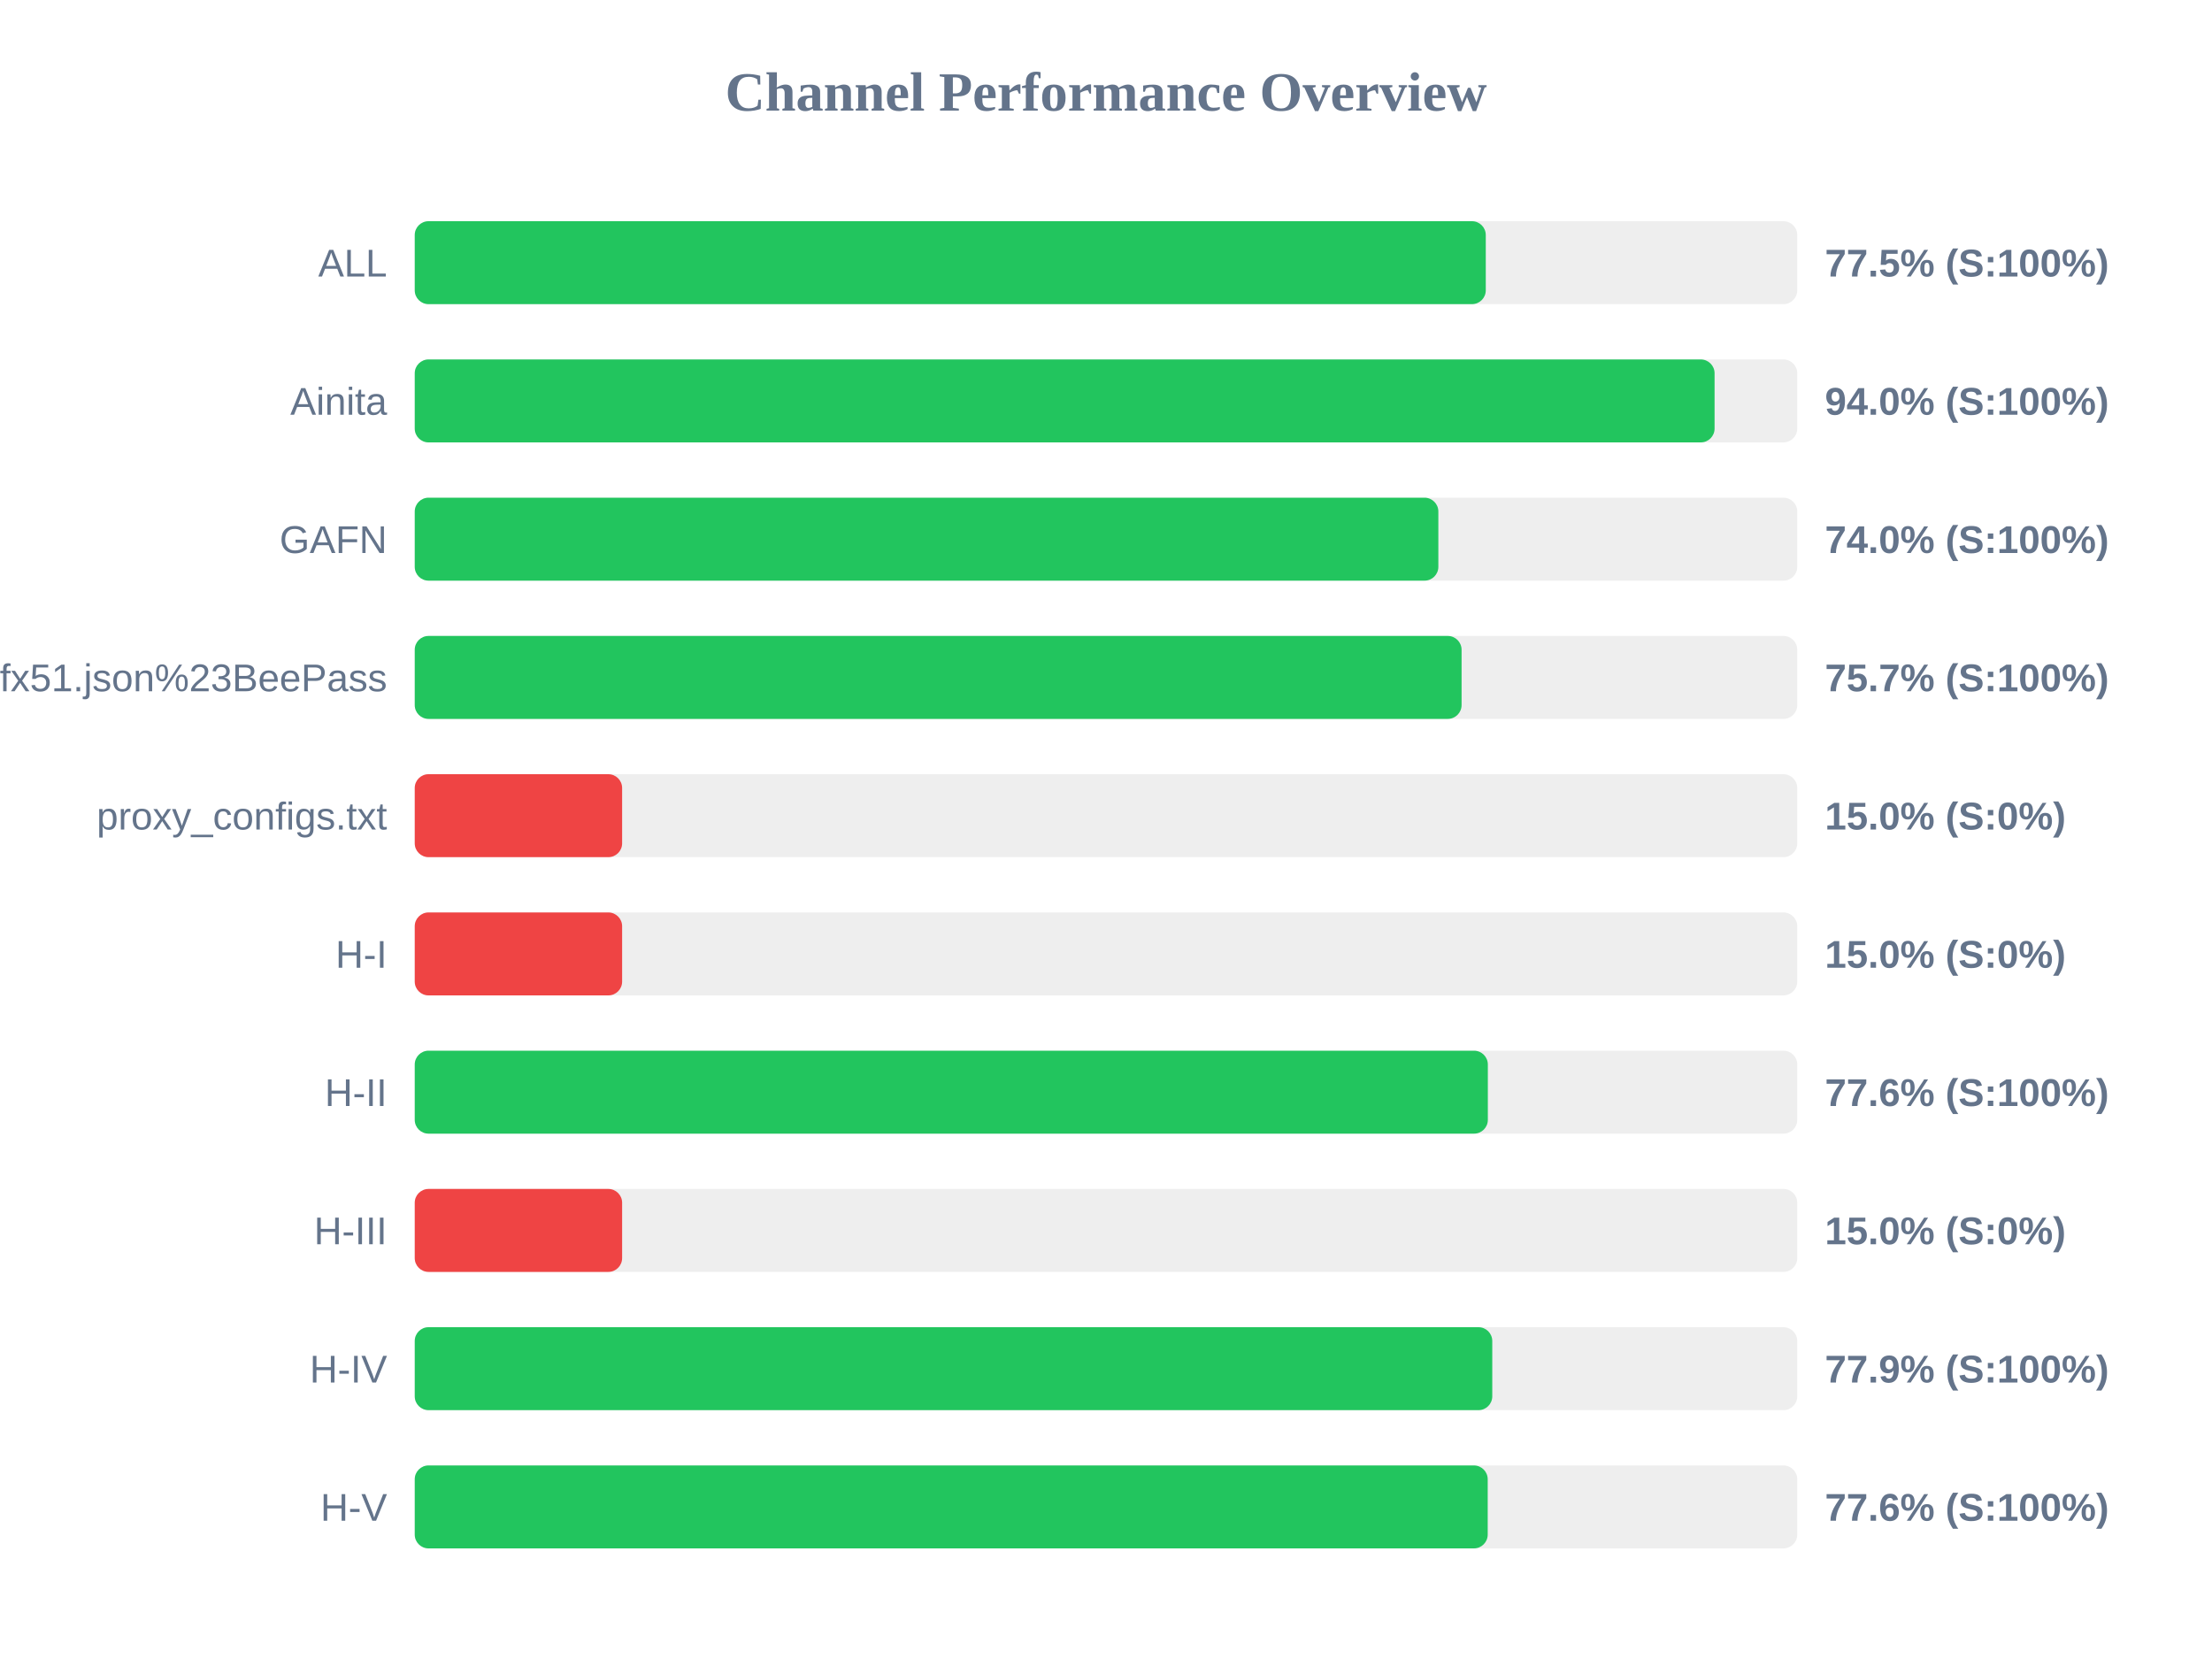
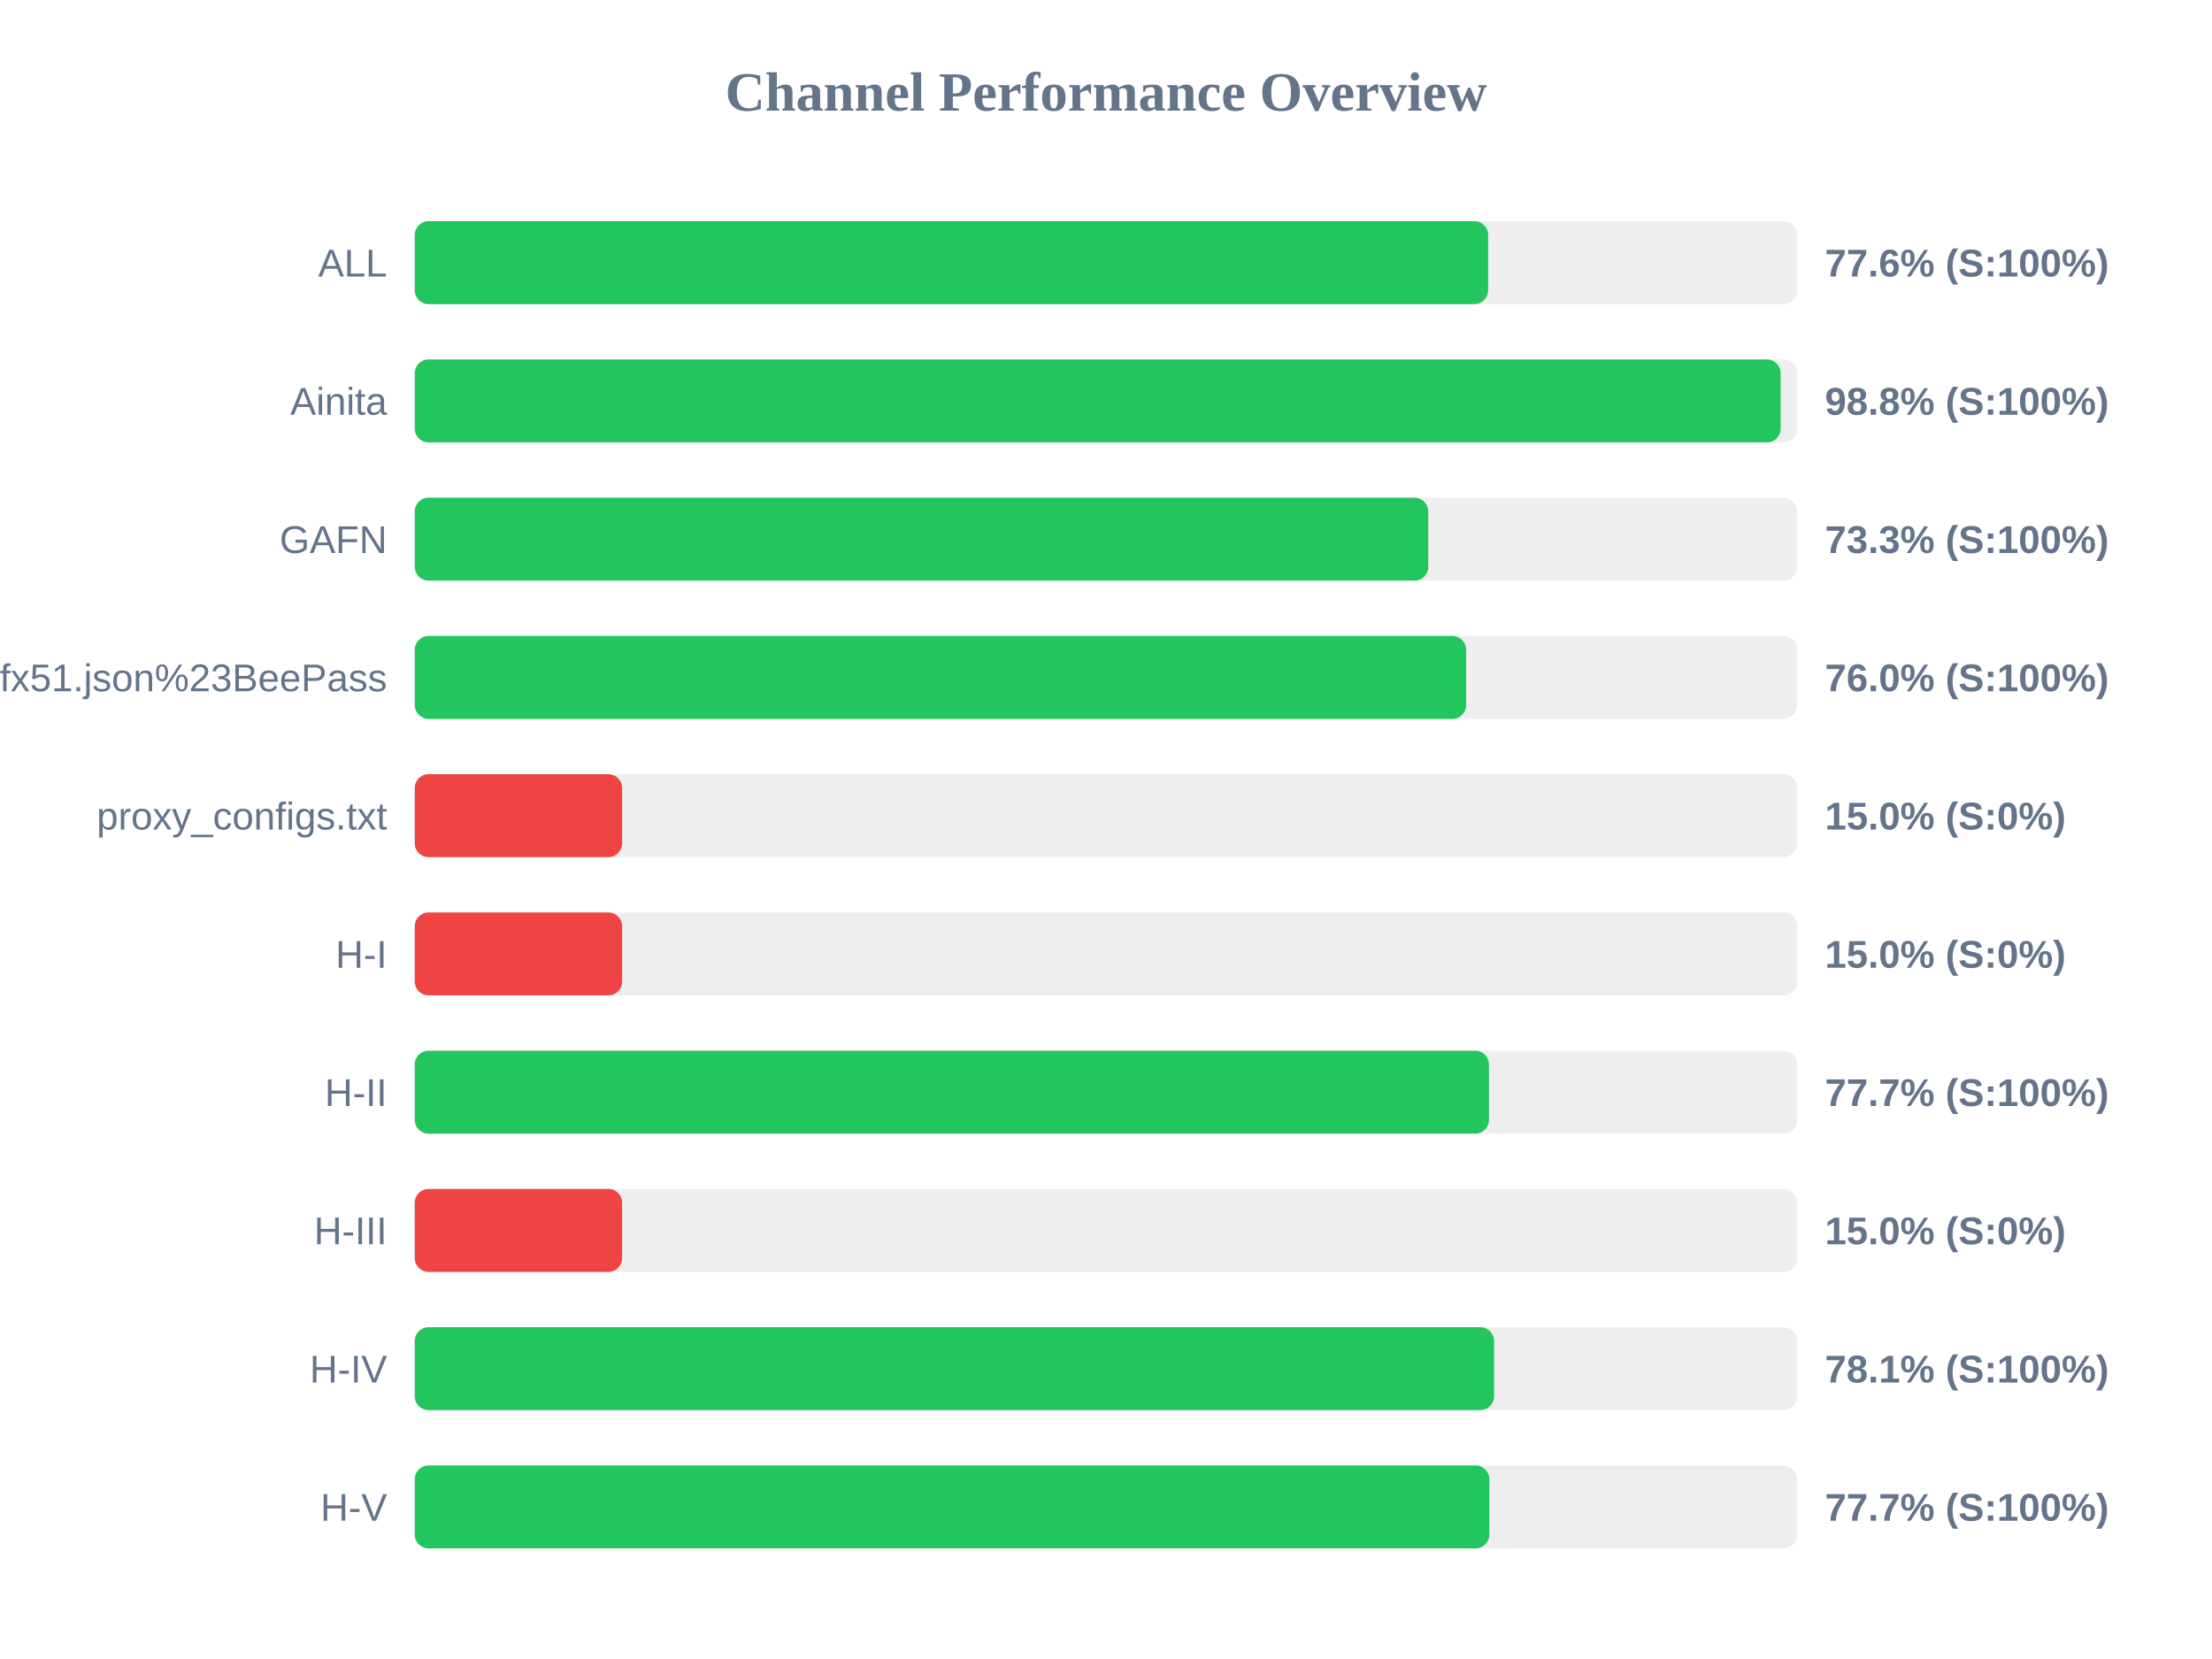
<svg xmlns="http://www.w3.org/2000/svg" width="800" height="600" version="1.1">
  <style>
        .row { font: 14px Arial; fill: #64748b; }
        .score { font: bold 14px Arial; fill: #64748b; }
    </style>
  <text x="400" y="40" text-anchor="middle" font-size="20px" font-weight="bold" fill="#64748b">Channel Performance Overview</text>
  <rect x="150" y="80" width="500" height="30" fill="#eee" rx="5" />
-   <rect x="150" y="80" width="387.35" height="30" fill="#22c55e" rx="5" />
+   <rect x="150" y="80" width="388.2" height="30" fill="#22c55e" rx="5" />
  <text x="140" y="100" text-anchor="end" class="row">ALL</text>
-   <text x="660" y="100" text-anchor="start" class="score">77.5% (S:100%)</text>
+   <text x="660" y="100" text-anchor="start" class="score">77.6% (S:100%)</text>
  <rect x="150" y="130" width="500" height="30" fill="#eee" rx="5" />
-   <rect x="150" y="130" width="470.1" height="30" fill="#22c55e" rx="5" />
+   <rect x="150" y="130" width="494.0" height="30" fill="#22c55e" rx="5" />
  <text x="140" y="150" text-anchor="end" class="row">Ainita</text>
-   <text x="660" y="150" text-anchor="start" class="score">94.0% (S:100%)</text>
+   <text x="660" y="150" text-anchor="start" class="score">98.8% (S:100%)</text>
  <rect x="150" y="180" width="500" height="30" fill="#eee" rx="5" />
-   <rect x="150" y="180" width="370.2" height="30" fill="#22c55e" rx="5" />
+   <rect x="150" y="180" width="366.55" height="30" fill="#22c55e" rx="5" />
  <text x="140" y="200" text-anchor="end" class="row">GAFN</text>
-   <text x="660" y="200" text-anchor="start" class="score">74.0% (S:100%)</text>
+   <text x="660" y="200" text-anchor="start" class="score">73.3% (S:100%)</text>
  <rect x="150" y="230" width="500" height="30" fill="#eee" rx="5" />
-   <rect x="150" y="230" width="378.6" height="30" fill="#22c55e" rx="5" />
+   <rect x="150" y="230" width="380.25" height="30" fill="#22c55e" rx="5" />
  <text x="140" y="250" text-anchor="end" class="row">sub?s=ssconf%3A%2F%2Fs3.amazonaws.com%2Fbeedynconprd%2Fzf38bv6oxi1nv3wfkpmxyfl8yj5fargza3foantoalu16vznl0ckxx7bgf1ufx51.json%23BeePass</text>
-   <text x="660" y="250" text-anchor="start" class="score">75.7% (S:100%)</text>
+   <text x="660" y="250" text-anchor="start" class="score">76.0% (S:100%)</text>
  <rect x="150" y="280" width="500" height="30" fill="#eee" rx="5" />
  <rect x="150" y="280" width="75.0" height="30" fill="#ef4444" rx="5" />
  <text x="140" y="300" text-anchor="end" class="row">proxy_configs.txt</text>
  <text x="660" y="300" text-anchor="start" class="score">15.0% (S:0%)</text>
  <rect x="150" y="330" width="500" height="30" fill="#eee" rx="5" />
  <rect x="150" y="330" width="75.0" height="30" fill="#ef4444" rx="5" />
  <text x="140" y="350" text-anchor="end" class="row">H-I</text>
  <text x="660" y="350" text-anchor="start" class="score">15.0% (S:0%)</text>
  <rect x="150" y="380" width="500" height="30" fill="#eee" rx="5" />
-   <rect x="150" y="380" width="388.1" height="30" fill="#22c55e" rx="5" />
+   <rect x="150" y="380" width="388.5" height="30" fill="#22c55e" rx="5" />
  <text x="140" y="400" text-anchor="end" class="row">H-II</text>
-   <text x="660" y="400" text-anchor="start" class="score">77.6% (S:100%)</text>
+   <text x="660" y="400" text-anchor="start" class="score">77.7% (S:100%)</text>
  <rect x="150" y="430" width="500" height="30" fill="#eee" rx="5" />
  <rect x="150" y="430" width="75.0" height="30" fill="#ef4444" rx="5" />
  <text x="140" y="450" text-anchor="end" class="row">H-III</text>
  <text x="660" y="450" text-anchor="start" class="score">15.0% (S:0%)</text>
  <rect x="150" y="480" width="500" height="30" fill="#eee" rx="5" />
-   <rect x="150" y="480" width="389.7" height="30" fill="#22c55e" rx="5" />
+   <rect x="150" y="480" width="390.35" height="30" fill="#22c55e" rx="5" />
  <text x="140" y="500" text-anchor="end" class="row">H-IV</text>
-   <text x="660" y="500" text-anchor="start" class="score">77.9% (S:100%)</text>
+   <text x="660" y="500" text-anchor="start" class="score">78.1% (S:100%)</text>
  <rect x="150" y="530" width="500" height="30" fill="#eee" rx="5" />
-   <rect x="150" y="530" width="388.05" height="30" fill="#22c55e" rx="5" />
+   <rect x="150" y="530" width="388.65" height="30" fill="#22c55e" rx="5" />
  <text x="140" y="550" text-anchor="end" class="row">H-V</text>
-   <text x="660" y="550" text-anchor="start" class="score">77.6% (S:100%)</text>
+   <text x="660" y="550" text-anchor="start" class="score">77.7% (S:100%)</text>
</svg>
